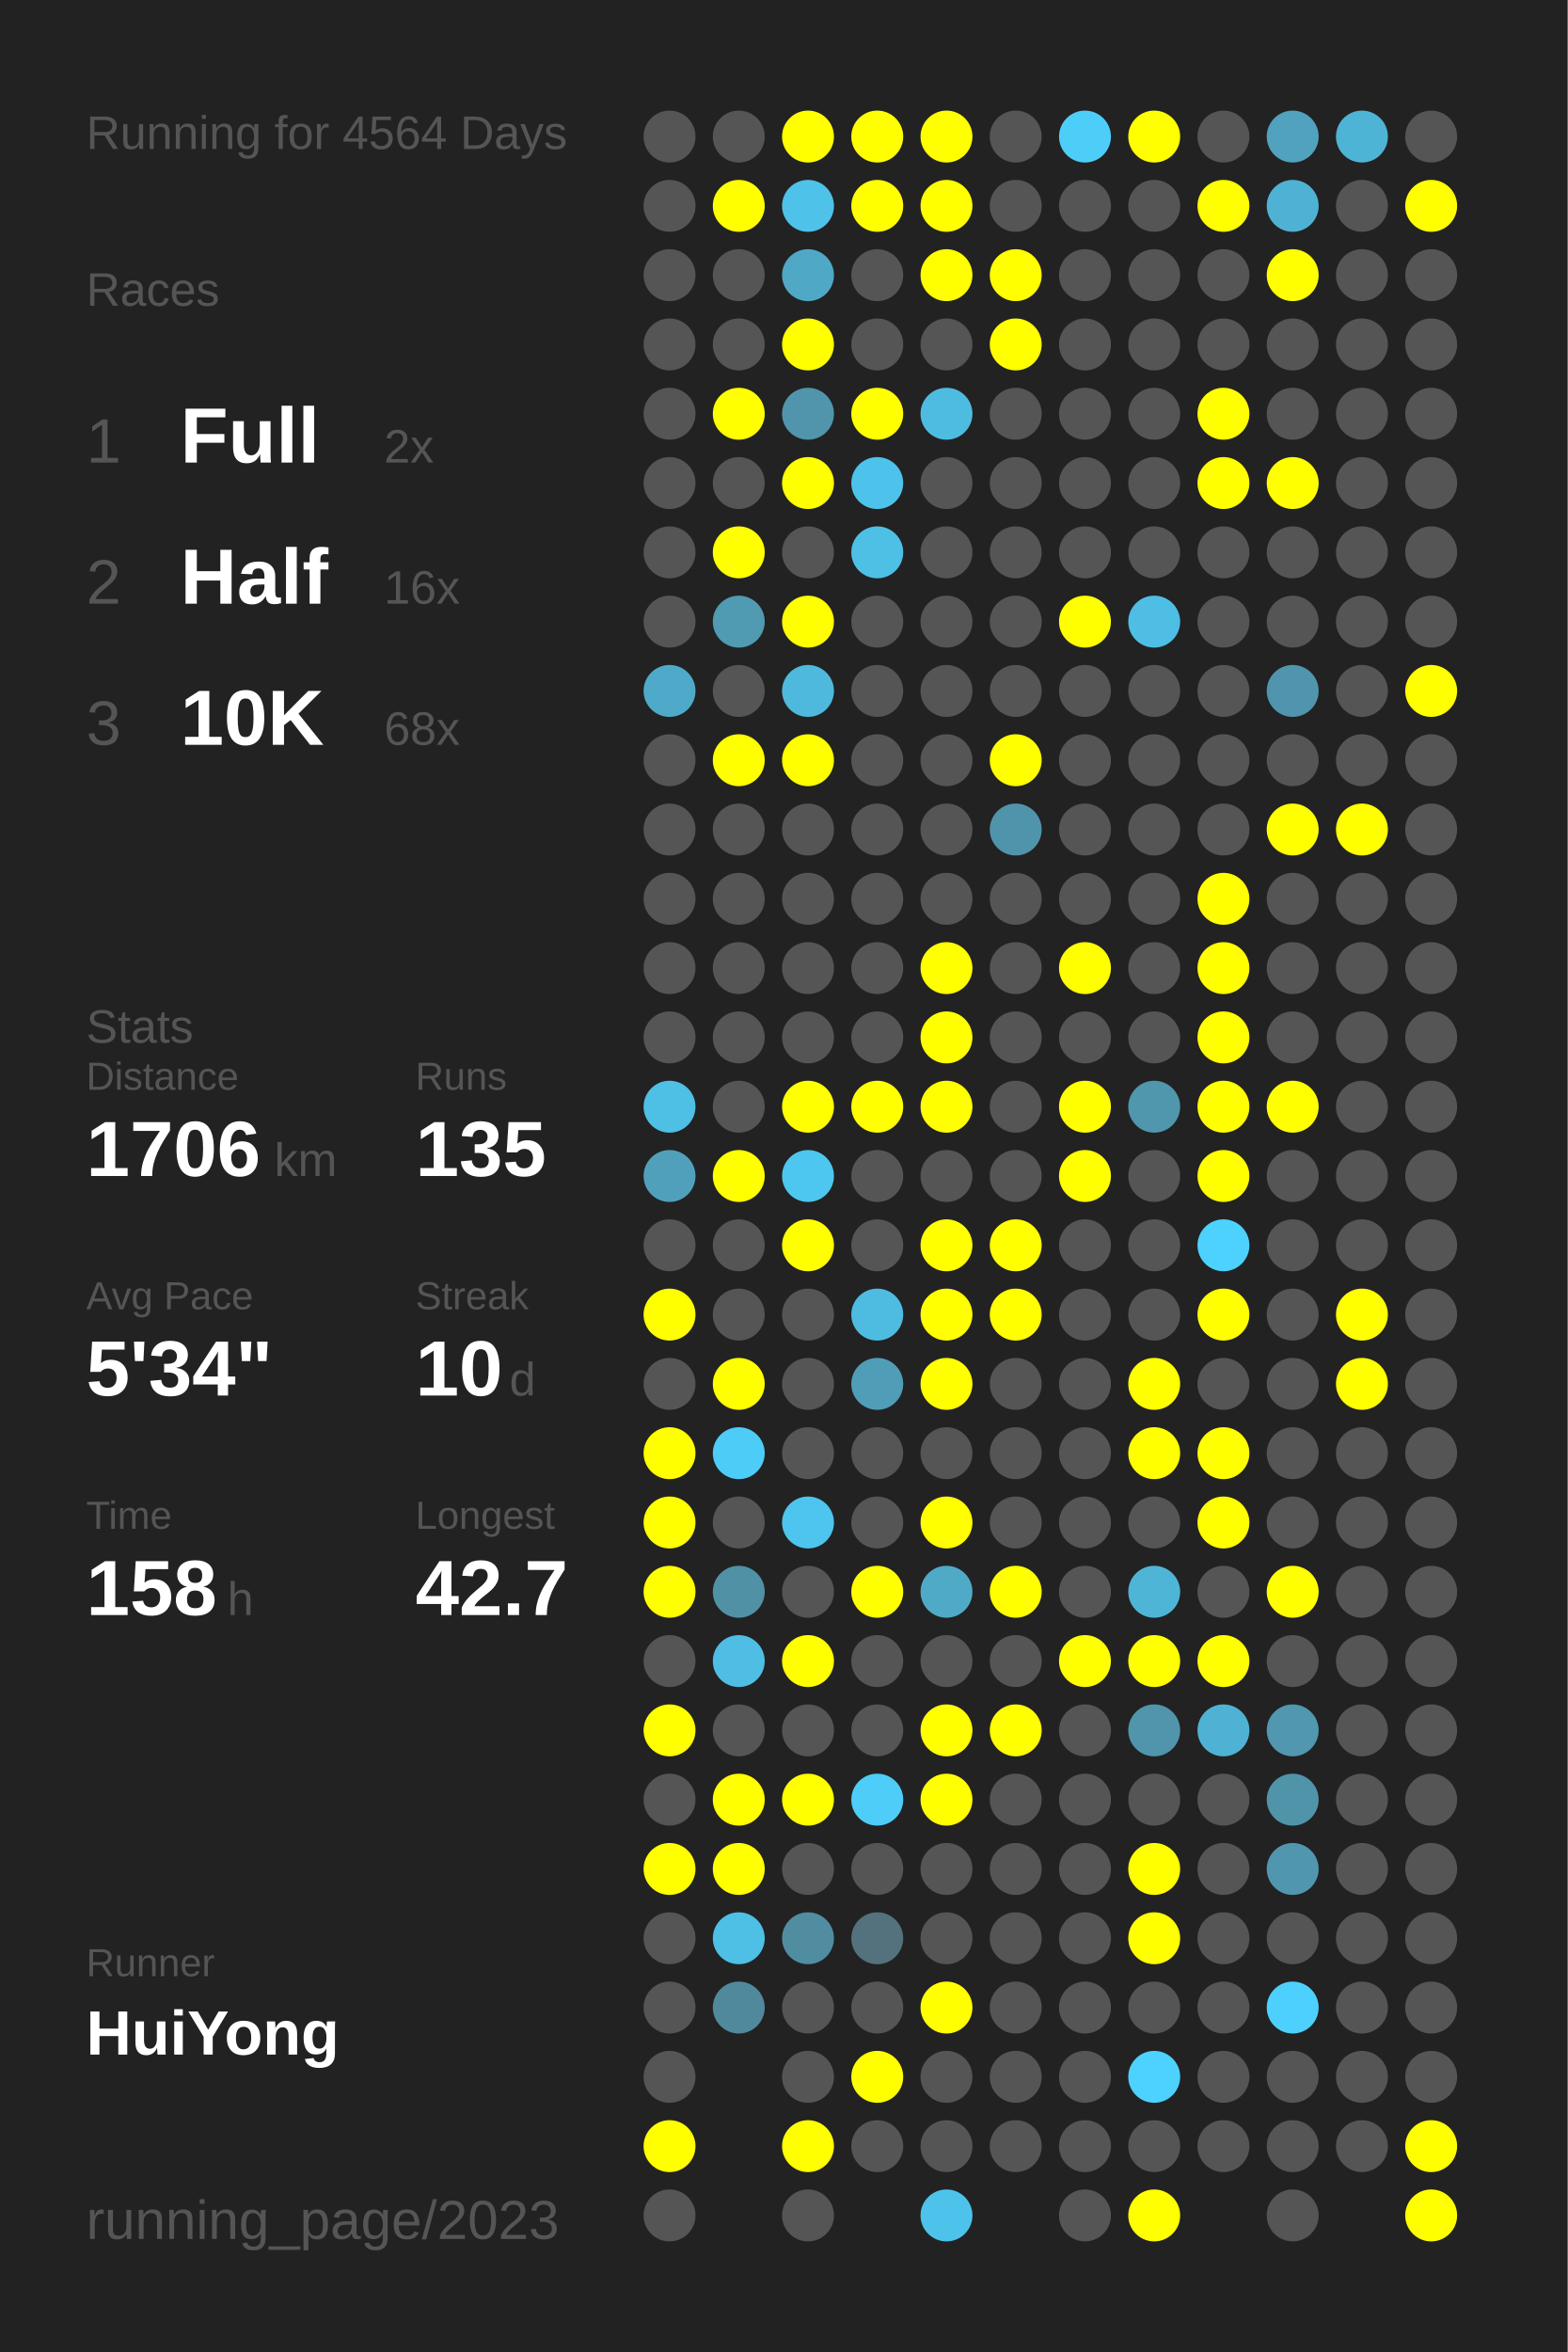
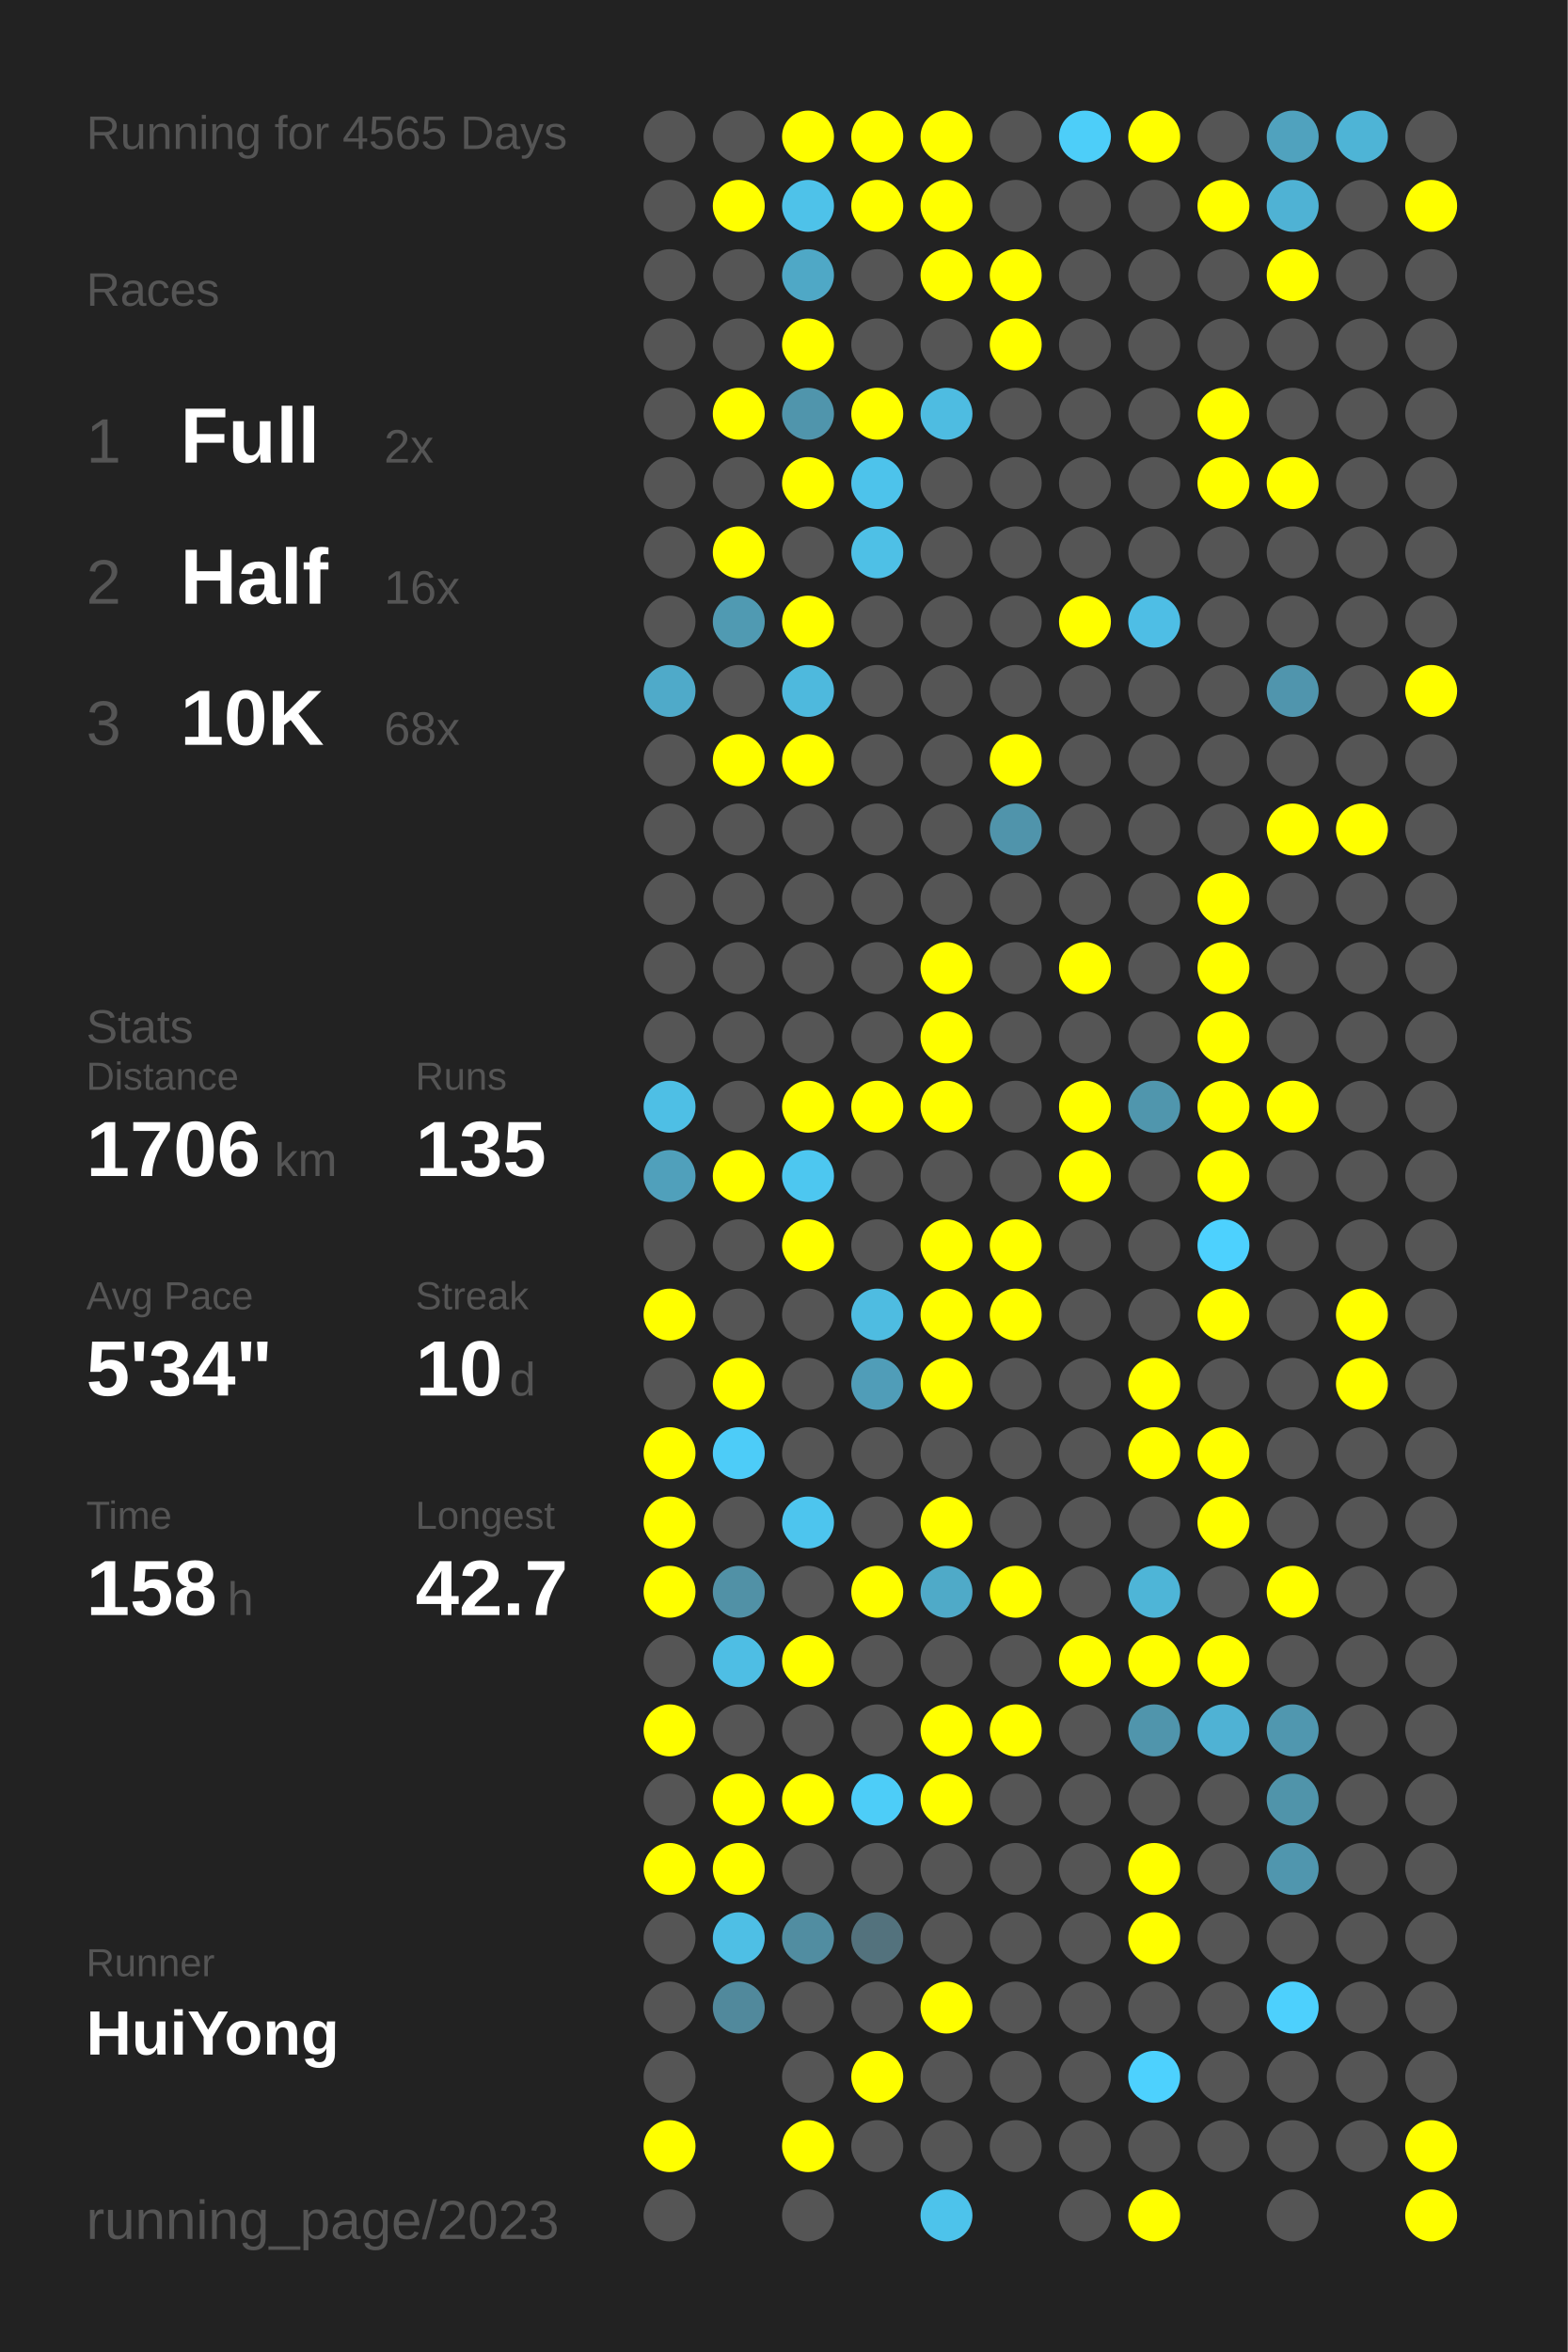
<svg xmlns="http://www.w3.org/2000/svg" baseProfile="full" height="300mm" version="1.1" viewBox="0,0,200,300" width="200mm">
  <defs />
  <rect fill="#222222" height="300" width="200" x="0" y="0" />
-   <text fill="#555555" style="font-size:6px; font-family:Arial;" x="11" y="19">Running for 4564 Days</text>
+   <text fill="#555555" style="font-size:6px; font-family:Arial;" x="11" y="19">Running for 4565 Days</text>
  <text fill="#555555" style="font-size:6px; font-family:Arial;" x="11" y="39">Races</text>
  <text fill="#555555" style="font-size:8px; font-family:Arial;" x="11" y="59">1</text>
  <text fill="#FFFFFF" style="font-size:10px; font-family:Arial; font-weight:bold;" x="23" y="59">Full</text>
  <text fill="#555555" style="font-size:6px; font-family:Arial;" x="49" y="59">2x</text>
  <text fill="#555555" style="font-size:8px; font-family:Arial;" x="11" y="77">2</text>
  <text fill="#FFFFFF" style="font-size:10px; font-family:Arial; font-weight:bold;" x="23" y="77">Half</text>
  <text fill="#555555" style="font-size:6px; font-family:Arial;" x="49" y="77">16x</text>
  <text fill="#555555" style="font-size:8px; font-family:Arial;" x="11" y="95">3</text>
  <text fill="#FFFFFF" style="font-size:10px; font-family:Arial; font-weight:bold;" x="23" y="95">10K</text>
  <text fill="#555555" style="font-size:6px; font-family:Arial;" x="49" y="95">68x</text>
  <text fill="#555555" style="font-size:6px; font-family:Arial;" x="11" y="133">Stats</text>
  <text fill="#555555" style="font-size:5px; font-family:Arial;" x="11" y="139">Distance</text>
  <text fill="#FFFFFF" style="font-size:10px; font-family:Arial; font-weight:bold;" x="11" y="150">1706</text>
  <text fill="#555555" style="font-size:6px; font-family:Arial;" x="35" y="150">km</text>
  <text fill="#555555" style="font-size:5px; font-family:Arial;" x="53" y="139">Runs</text>
  <text fill="#FFFFFF" style="font-size:10px; font-family:Arial; font-weight:bold;" x="53" y="150">135</text>
  <text fill="#555555" style="font-size:5px; font-family:Arial;" x="11" y="167">Avg Pace</text>
  <text fill="#FFFFFF" style="font-size:10px; font-family:Arial; font-weight:bold;" x="11" y="178">5'34"</text>
  <text fill="#555555" style="font-size:5px; font-family:Arial;" x="53" y="167">Streak</text>
  <text fill="#FFFFFF" style="font-size:10px; font-family:Arial; font-weight:bold;" x="53" y="178">10</text>
  <text fill="#555555" style="font-size:6px; font-family:Arial;" x="65" y="178">d</text>
  <text fill="#555555" style="font-size:5px; font-family:Arial;" x="11" y="195">Time</text>
  <text fill="#FFFFFF" style="font-size:10px; font-family:Arial; font-weight:bold;" x="11" y="206">158</text>
  <text fill="#555555" style="font-size:6px; font-family:Arial;" x="29" y="206">h</text>
  <text fill="#555555" style="font-size:5px; font-family:Arial;" x="53" y="195">Longest</text>
  <text fill="#FFFFFF" style="font-size:10px; font-family:Arial; font-weight:bold;" x="53" y="206">42.7</text>
  <text fill="#555555" style="font-size:5px; font-family:Arial;" x="11" y="252.065">Runner</text>
  <text fill="#FFFFFF" style="font-size:8px; font-family:Arial; font-weight:bold;" x="11" y="262.065">HuiYong</text>
  <text fill="#555555" style="font-size:7px; font-family:Arial;" x="11" y="285.581">running_page/2023</text>
  <circle cx="85.417" cy="17.419" fill="#555555" r="3.312" />
  <circle cx="85.417" cy="26.258" fill="#555555" r="3.312" />
  <circle cx="85.417" cy="35.097" fill="#555555" r="3.312" />
  <circle cx="85.417" cy="43.935" fill="#555555" r="3.312" />
  <circle cx="85.417" cy="52.774" fill="#555555" r="3.312" />
  <circle cx="85.417" cy="61.613" fill="#555555" r="3.312" />
  <circle cx="85.417" cy="70.452" fill="#555555" r="3.312" />
  <circle cx="85.417" cy="79.29" fill="#555555" r="3.312" />
  <circle cx="85.417" cy="88.129" fill="#4faac9" r="3.312" />
  <circle cx="85.417" cy="96.968" fill="#555555" r="3.312" />
  <circle cx="85.417" cy="105.806" fill="#555555" r="3.312" />
  <circle cx="85.417" cy="114.645" fill="#555555" r="3.312" />
  <circle cx="85.417" cy="123.484" fill="#555555" r="3.312" />
  <circle cx="85.417" cy="132.323" fill="#555555" r="3.312" />
  <circle cx="85.417" cy="141.161" fill="#4ebfe5" r="3.312" />
  <circle cx="85.417" cy="150" fill="#50a0bb" r="3.312" />
  <circle cx="85.417" cy="158.839" fill="#555555" r="3.312" />
  <circle cx="85.417" cy="167.677" fill="#FFFF00" r="3.312" />
  <circle cx="85.417" cy="176.516" fill="#555555" r="3.312" />
  <circle cx="85.417" cy="185.355" fill="#FFFF00" r="3.312" />
  <circle cx="85.417" cy="194.194" fill="#FFFF00" r="3.312" />
  <circle cx="85.417" cy="203.032" fill="#FFFF00" r="3.312" />
  <circle cx="85.417" cy="211.871" fill="#555555" r="3.312" />
  <circle cx="85.417" cy="220.71" fill="#FFFF00" r="3.312" />
  <circle cx="85.417" cy="229.548" fill="#555555" r="3.312" />
  <circle cx="85.417" cy="238.387" fill="#FFFF00" r="3.312" />
  <circle cx="85.417" cy="247.226" fill="#555555" r="3.312" />
  <circle cx="85.417" cy="256.065" fill="#555555" r="3.312" />
  <circle cx="85.417" cy="264.903" fill="#555555" r="3.312" />
  <circle cx="85.417" cy="273.742" fill="#FFFF00" r="3.312" />
  <circle cx="85.417" cy="282.581" fill="#555555" r="3.312" />
  <circle cx="94.25" cy="17.419" fill="#555555" r="3.312" />
  <circle cx="94.25" cy="26.258" fill="#FFFF00" r="3.312" />
  <circle cx="94.25" cy="35.097" fill="#555555" r="3.312" />
  <circle cx="94.25" cy="43.935" fill="#555555" r="3.312" />
  <circle cx="94.25" cy="52.774" fill="#FFFF00" r="3.312" />
  <circle cx="94.25" cy="61.613" fill="#555555" r="3.312" />
  <circle cx="94.25" cy="70.452" fill="#FFFF00" r="3.312" />
  <circle cx="94.25" cy="79.29" fill="#509ab2" r="3.312" />
  <circle cx="94.25" cy="88.129" fill="#555555" r="3.312" />
  <circle cx="94.25" cy="96.968" fill="#FFFF00" r="3.312" />
  <circle cx="94.25" cy="105.806" fill="#555555" r="3.312" />
  <circle cx="94.25" cy="114.645" fill="#555555" r="3.312" />
  <circle cx="94.25" cy="123.484" fill="#555555" r="3.312" />
  <circle cx="94.25" cy="132.323" fill="#555555" r="3.312" />
  <circle cx="94.25" cy="141.161" fill="#555555" r="3.312" />
  <circle cx="94.25" cy="150" fill="#FFFF00" r="3.312" />
  <circle cx="94.25" cy="158.839" fill="#555555" r="3.312" />
  <circle cx="94.25" cy="167.677" fill="#555555" r="3.312" />
  <circle cx="94.25" cy="176.516" fill="#FFFF00" r="3.312" />
  <circle cx="94.25" cy="185.355" fill="#4dccf8" r="3.312" />
  <circle cx="94.25" cy="194.194" fill="#555555" r="3.312" />
  <circle cx="94.25" cy="203.032" fill="#5191a6" r="3.312" />
  <circle cx="94.25" cy="211.871" fill="#4ebee4" r="3.312" />
  <circle cx="94.25" cy="220.71" fill="#555555" r="3.312" />
  <circle cx="94.25" cy="229.548" fill="#FFFF00" r="3.312" />
  <circle cx="94.25" cy="238.387" fill="#FFFF00" r="3.312" />
  <circle cx="94.25" cy="247.226" fill="#4ebfe5" r="3.312" />
  <circle cx="94.25" cy="256.065" fill="#51899c" r="3.312" />
  <circle cx="103.083" cy="17.419" fill="#FFFF00" r="3.312" />
  <circle cx="103.083" cy="26.258" fill="#4ec2e9" r="3.312" />
  <circle cx="103.083" cy="35.097" fill="#4fa8c6" r="3.312" />
  <circle cx="103.083" cy="43.935" fill="#FFFF00" r="3.312" />
  <circle cx="103.083" cy="52.774" fill="#5095ac" r="3.312" />
  <circle cx="103.083" cy="61.613" fill="#FFFF00" r="3.312" />
  <circle cx="103.083" cy="70.452" fill="#555555" r="3.312" />
  <circle cx="103.083" cy="79.29" fill="#FFFF00" r="3.312" />
  <circle cx="103.083" cy="88.129" fill="#4eb9dd" r="3.312" />
  <circle cx="103.083" cy="96.968" fill="#FFFF00" r="3.312" />
  <circle cx="103.083" cy="105.806" fill="#555555" r="3.312" />
  <circle cx="103.083" cy="114.645" fill="#555555" r="3.312" />
  <circle cx="103.083" cy="123.484" fill="#555555" r="3.312" />
  <circle cx="103.083" cy="132.323" fill="#555555" r="3.312" />
  <circle cx="103.083" cy="141.161" fill="#FFFF00" r="3.312" />
  <circle cx="103.083" cy="150" fill="#4dc7f0" r="3.312" />
  <circle cx="103.083" cy="158.839" fill="#FFFF00" r="3.312" />
  <circle cx="103.083" cy="167.677" fill="#555555" r="3.312" />
  <circle cx="103.083" cy="176.516" fill="#555555" r="3.312" />
  <circle cx="103.083" cy="185.355" fill="#555555" r="3.312" />
  <circle cx="103.083" cy="194.194" fill="#4dc5ee" r="3.312" />
  <circle cx="103.083" cy="203.032" fill="#555555" r="3.312" />
  <circle cx="103.083" cy="211.871" fill="#FFFF00" r="3.312" />
  <circle cx="103.083" cy="220.71" fill="#555555" r="3.312" />
  <circle cx="103.083" cy="229.548" fill="#FFFF00" r="3.312" />
  <circle cx="103.083" cy="238.387" fill="#555555" r="3.312" />
  <circle cx="103.083" cy="247.226" fill="#518da1" r="3.312" />
  <circle cx="103.083" cy="256.065" fill="#555555" r="3.312" />
  <circle cx="103.083" cy="264.903" fill="#555555" r="3.312" />
  <circle cx="103.083" cy="273.742" fill="#FFFF00" r="3.312" />
  <circle cx="103.083" cy="282.581" fill="#555555" r="3.312" />
  <circle cx="111.917" cy="17.419" fill="#FFFF00" r="3.312" />
  <circle cx="111.917" cy="26.258" fill="#FFFF00" r="3.312" />
  <circle cx="111.917" cy="35.097" fill="#555555" r="3.312" />
  <circle cx="111.917" cy="43.935" fill="#555555" r="3.312" />
  <circle cx="111.917" cy="52.774" fill="#FFFF00" r="3.312" />
  <circle cx="111.917" cy="61.613" fill="#4dc3eb" r="3.312" />
  <circle cx="111.917" cy="70.452" fill="#4ec0e6" r="3.312" />
  <circle cx="111.917" cy="79.29" fill="#555555" r="3.312" />
  <circle cx="111.917" cy="88.129" fill="#555555" r="3.312" />
  <circle cx="111.917" cy="96.968" fill="#555555" r="3.312" />
  <circle cx="111.917" cy="105.806" fill="#555555" r="3.312" />
  <circle cx="111.917" cy="114.645" fill="#555555" r="3.312" />
  <circle cx="111.917" cy="123.484" fill="#555555" r="3.312" />
  <circle cx="111.917" cy="132.323" fill="#555555" r="3.312" />
  <circle cx="111.917" cy="141.161" fill="#FFFF00" r="3.312" />
  <circle cx="111.917" cy="150" fill="#555555" r="3.312" />
  <circle cx="111.917" cy="158.839" fill="#555555" r="3.312" />
  <circle cx="111.917" cy="167.677" fill="#4ebce1" r="3.312" />
  <circle cx="111.917" cy="176.516" fill="#509db8" r="3.312" />
  <circle cx="111.917" cy="185.355" fill="#555555" r="3.312" />
  <circle cx="111.917" cy="194.194" fill="#555555" r="3.312" />
  <circle cx="111.917" cy="203.032" fill="#FFFF00" r="3.312" />
  <circle cx="111.917" cy="211.871" fill="#555555" r="3.312" />
  <circle cx="111.917" cy="220.71" fill="#555555" r="3.312" />
  <circle cx="111.917" cy="229.548" fill="#4dcdf8" r="3.312" />
  <circle cx="111.917" cy="238.387" fill="#555555" r="3.312" />
  <circle cx="111.917" cy="247.226" fill="#53727d" r="3.312" />
  <circle cx="111.917" cy="256.065" fill="#555555" r="3.312" />
  <circle cx="111.917" cy="264.903" fill="#FFFF00" r="3.312" />
  <circle cx="111.917" cy="273.742" fill="#555555" r="3.312" />
  <circle cx="120.75" cy="17.419" fill="#FFFF00" r="3.312" />
  <circle cx="120.75" cy="26.258" fill="#FFFF00" r="3.312" />
  <circle cx="120.75" cy="35.097" fill="#FFFF00" r="3.312" />
  <circle cx="120.75" cy="43.935" fill="#555555" r="3.312" />
  <circle cx="120.75" cy="52.774" fill="#4ebce1" r="3.312" />
  <circle cx="120.75" cy="61.613" fill="#555555" r="3.312" />
  <circle cx="120.75" cy="70.452" fill="#555555" r="3.312" />
  <circle cx="120.75" cy="79.29" fill="#555555" r="3.312" />
  <circle cx="120.75" cy="88.129" fill="#555555" r="3.312" />
  <circle cx="120.75" cy="96.968" fill="#555555" r="3.312" />
  <circle cx="120.75" cy="105.806" fill="#555555" r="3.312" />
  <circle cx="120.75" cy="114.645" fill="#555555" r="3.312" />
  <circle cx="120.75" cy="123.484" fill="#FFFF00" r="3.312" />
  <circle cx="120.75" cy="132.323" fill="#FFFF00" r="3.312" />
  <circle cx="120.75" cy="141.161" fill="#FFFF00" r="3.312" />
  <circle cx="120.75" cy="150" fill="#555555" r="3.312" />
  <circle cx="120.75" cy="158.839" fill="#FFFF00" r="3.312" />
  <circle cx="120.75" cy="167.677" fill="#FFFF00" r="3.312" />
  <circle cx="120.75" cy="176.516" fill="#FFFF00" r="3.312" />
  <circle cx="120.75" cy="185.355" fill="#555555" r="3.312" />
  <circle cx="120.75" cy="194.194" fill="#FFFF00" r="3.312" />
  <circle cx="120.75" cy="203.032" fill="#4faac8" r="3.312" />
  <circle cx="120.75" cy="211.871" fill="#555555" r="3.312" />
  <circle cx="120.75" cy="220.71" fill="#FFFF00" r="3.312" />
  <circle cx="120.75" cy="229.548" fill="#FFFF00" r="3.312" />
  <circle cx="120.75" cy="238.387" fill="#555555" r="3.312" />
  <circle cx="120.75" cy="247.226" fill="#555555" r="3.312" />
  <circle cx="120.75" cy="256.065" fill="#FFFF00" r="3.312" />
  <circle cx="120.75" cy="264.903" fill="#555555" r="3.312" />
  <circle cx="120.75" cy="273.742" fill="#555555" r="3.312" />
  <circle cx="120.75" cy="282.581" fill="#4dc3eb" r="3.312" />
  <circle cx="129.583" cy="17.419" fill="#555555" r="3.312" />
  <circle cx="129.583" cy="26.258" fill="#555555" r="3.312" />
  <circle cx="129.583" cy="35.097" fill="#FFFF00" r="3.312" />
  <circle cx="129.583" cy="43.935" fill="#FFFF00" r="3.312" />
  <circle cx="129.583" cy="52.774" fill="#555555" r="3.312" />
  <circle cx="129.583" cy="61.613" fill="#555555" r="3.312" />
  <circle cx="129.583" cy="70.452" fill="#555555" r="3.312" />
  <circle cx="129.583" cy="79.29" fill="#555555" r="3.312" />
  <circle cx="129.583" cy="88.129" fill="#555555" r="3.312" />
  <circle cx="129.583" cy="96.968" fill="#FFFF00" r="3.312" />
  <circle cx="129.583" cy="105.806" fill="#5094ab" r="3.312" />
  <circle cx="129.583" cy="114.645" fill="#555555" r="3.312" />
  <circle cx="129.583" cy="123.484" fill="#555555" r="3.312" />
  <circle cx="129.583" cy="132.323" fill="#555555" r="3.312" />
  <circle cx="129.583" cy="141.161" fill="#555555" r="3.312" />
  <circle cx="129.583" cy="150" fill="#555555" r="3.312" />
  <circle cx="129.583" cy="158.839" fill="#FFFF00" r="3.312" />
  <circle cx="129.583" cy="167.677" fill="#FFFF00" r="3.312" />
  <circle cx="129.583" cy="176.516" fill="#555555" r="3.312" />
  <circle cx="129.583" cy="185.355" fill="#555555" r="3.312" />
  <circle cx="129.583" cy="194.194" fill="#555555" r="3.312" />
  <circle cx="129.583" cy="203.032" fill="#FFFF00" r="3.312" />
  <circle cx="129.583" cy="211.871" fill="#555555" r="3.312" />
  <circle cx="129.583" cy="220.71" fill="#FFFF00" r="3.312" />
  <circle cx="129.583" cy="229.548" fill="#555555" r="3.312" />
  <circle cx="129.583" cy="238.387" fill="#555555" r="3.312" />
  <circle cx="129.583" cy="247.226" fill="#555555" r="3.312" />
  <circle cx="129.583" cy="256.065" fill="#555555" r="3.312" />
  <circle cx="129.583" cy="264.903" fill="#555555" r="3.312" />
  <circle cx="129.583" cy="273.742" fill="#555555" r="3.312" />
  <circle cx="138.417" cy="17.419" fill="#4dcef9" r="3.312" />
  <circle cx="138.417" cy="26.258" fill="#555555" r="3.312" />
  <circle cx="138.417" cy="35.097" fill="#555555" r="3.312" />
  <circle cx="138.417" cy="43.935" fill="#555555" r="3.312" />
  <circle cx="138.417" cy="52.774" fill="#555555" r="3.312" />
  <circle cx="138.417" cy="61.613" fill="#555555" r="3.312" />
  <circle cx="138.417" cy="70.452" fill="#555555" r="3.312" />
  <circle cx="138.417" cy="79.29" fill="#FFFF00" r="3.312" />
  <circle cx="138.417" cy="88.129" fill="#555555" r="3.312" />
  <circle cx="138.417" cy="96.968" fill="#555555" r="3.312" />
  <circle cx="138.417" cy="105.806" fill="#555555" r="3.312" />
  <circle cx="138.417" cy="114.645" fill="#555555" r="3.312" />
  <circle cx="138.417" cy="123.484" fill="#FFFF00" r="3.312" />
  <circle cx="138.417" cy="132.323" fill="#555555" r="3.312" />
  <circle cx="138.417" cy="141.161" fill="#FFFF00" r="3.312" />
  <circle cx="138.417" cy="150" fill="#FFFF00" r="3.312" />
  <circle cx="138.417" cy="158.839" fill="#555555" r="3.312" />
  <circle cx="138.417" cy="167.677" fill="#555555" r="3.312" />
  <circle cx="138.417" cy="176.516" fill="#555555" r="3.312" />
  <circle cx="138.417" cy="185.355" fill="#555555" r="3.312" />
  <circle cx="138.417" cy="194.194" fill="#555555" r="3.312" />
  <circle cx="138.417" cy="203.032" fill="#555555" r="3.312" />
  <circle cx="138.417" cy="211.871" fill="#FFFF00" r="3.312" />
  <circle cx="138.417" cy="220.71" fill="#555555" r="3.312" />
  <circle cx="138.417" cy="229.548" fill="#555555" r="3.312" />
  <circle cx="138.417" cy="238.387" fill="#555555" r="3.312" />
  <circle cx="138.417" cy="247.226" fill="#555555" r="3.312" />
  <circle cx="138.417" cy="256.065" fill="#555555" r="3.312" />
  <circle cx="138.417" cy="264.903" fill="#555555" r="3.312" />
  <circle cx="138.417" cy="273.742" fill="#555555" r="3.312" />
  <circle cx="138.417" cy="282.581" fill="#555555" r="3.312" />
  <circle cx="147.25" cy="17.419" fill="#FFFF00" r="3.312" />
  <circle cx="147.25" cy="26.258" fill="#555555" r="3.312" />
  <circle cx="147.25" cy="35.097" fill="#555555" r="3.312" />
  <circle cx="147.25" cy="43.935" fill="#555555" r="3.312" />
  <circle cx="147.25" cy="52.774" fill="#555555" r="3.312" />
  <circle cx="147.25" cy="61.613" fill="#555555" r="3.312" />
  <circle cx="147.25" cy="70.452" fill="#555555" r="3.312" />
  <circle cx="147.25" cy="79.29" fill="#4ebee5" r="3.312" />
  <circle cx="147.25" cy="88.129" fill="#555555" r="3.312" />
  <circle cx="147.25" cy="96.968" fill="#555555" r="3.312" />
  <circle cx="147.25" cy="105.806" fill="#555555" r="3.312" />
  <circle cx="147.25" cy="114.645" fill="#555555" r="3.312" />
  <circle cx="147.25" cy="123.484" fill="#555555" r="3.312" />
  <circle cx="147.25" cy="132.323" fill="#555555" r="3.312" />
  <circle cx="147.25" cy="141.161" fill="#5096ad" r="3.312" />
  <circle cx="147.25" cy="150" fill="#555555" r="3.312" />
  <circle cx="147.25" cy="158.839" fill="#555555" r="3.312" />
  <circle cx="147.25" cy="167.677" fill="#555555" r="3.312" />
  <circle cx="147.25" cy="176.516" fill="#FFFF00" r="3.312" />
  <circle cx="147.25" cy="185.355" fill="#FFFF00" r="3.312" />
  <circle cx="147.25" cy="194.194" fill="#555555" r="3.312" />
  <circle cx="147.25" cy="203.032" fill="#4eb5d7" r="3.312" />
  <circle cx="147.25" cy="211.871" fill="#FFFF00" r="3.312" />
  <circle cx="147.25" cy="220.71" fill="#5095ac" r="3.312" />
  <circle cx="147.25" cy="229.548" fill="#555555" r="3.312" />
  <circle cx="147.25" cy="238.387" fill="#FFFF00" r="3.312" />
  <circle cx="147.25" cy="247.226" fill="#FFFF00" r="3.312" />
  <circle cx="147.25" cy="256.065" fill="#555555" r="3.312" />
  <circle cx="147.25" cy="264.903" fill="#4dd1fe" r="3.312" />
  <circle cx="147.25" cy="273.742" fill="#555555" r="3.312" />
  <circle cx="147.25" cy="282.581" fill="#FFFF00" r="3.312" />
  <circle cx="156.083" cy="17.419" fill="#555555" r="3.312" />
  <circle cx="156.083" cy="26.258" fill="#FFFF00" r="3.312" />
  <circle cx="156.083" cy="35.097" fill="#555555" r="3.312" />
  <circle cx="156.083" cy="43.935" fill="#555555" r="3.312" />
  <circle cx="156.083" cy="52.774" fill="#FFFF00" r="3.312" />
  <circle cx="156.083" cy="61.613" fill="#FFFF00" r="3.312" />
  <circle cx="156.083" cy="70.452" fill="#555555" r="3.312" />
  <circle cx="156.083" cy="79.29" fill="#555555" r="3.312" />
  <circle cx="156.083" cy="88.129" fill="#555555" r="3.312" />
  <circle cx="156.083" cy="96.968" fill="#555555" r="3.312" />
  <circle cx="156.083" cy="105.806" fill="#555555" r="3.312" />
  <circle cx="156.083" cy="114.645" fill="#FFFF00" r="3.312" />
  <circle cx="156.083" cy="123.484" fill="#FFFF00" r="3.312" />
  <circle cx="156.083" cy="132.323" fill="#FFFF00" r="3.312" />
  <circle cx="156.083" cy="141.161" fill="#FFFF00" r="3.312" />
  <circle cx="156.083" cy="150" fill="#FFFF00" r="3.312" />
  <circle cx="156.083" cy="158.839" fill="#4dd1fe" r="3.312" />
  <circle cx="156.083" cy="167.677" fill="#FFFF00" r="3.312" />
  <circle cx="156.083" cy="176.516" fill="#555555" r="3.312" />
  <circle cx="156.083" cy="185.355" fill="#FFFF00" r="3.312" />
  <circle cx="156.083" cy="194.194" fill="#FFFF00" r="3.312" />
  <circle cx="156.083" cy="203.032" fill="#555555" r="3.312" />
  <circle cx="156.083" cy="211.871" fill="#FFFF00" r="3.312" />
  <circle cx="156.083" cy="220.71" fill="#4fb2d4" r="3.312" />
  <circle cx="156.083" cy="229.548" fill="#555555" r="3.312" />
  <circle cx="156.083" cy="238.387" fill="#555555" r="3.312" />
  <circle cx="156.083" cy="247.226" fill="#555555" r="3.312" />
  <circle cx="156.083" cy="256.065" fill="#555555" r="3.312" />
  <circle cx="156.083" cy="264.903" fill="#555555" r="3.312" />
  <circle cx="156.083" cy="273.742" fill="#555555" r="3.312" />
  <circle cx="164.917" cy="17.419" fill="#50a2be" r="3.312" />
  <circle cx="164.917" cy="26.258" fill="#4fb2d4" r="3.312" />
  <circle cx="164.917" cy="35.097" fill="#FFFF00" r="3.312" />
  <circle cx="164.917" cy="43.935" fill="#555555" r="3.312" />
  <circle cx="164.917" cy="52.774" fill="#555555" r="3.312" />
  <circle cx="164.917" cy="61.613" fill="#FFFF00" r="3.312" />
  <circle cx="164.917" cy="70.452" fill="#555555" r="3.312" />
  <circle cx="164.917" cy="79.29" fill="#555555" r="3.312" />
  <circle cx="164.917" cy="88.129" fill="#5095ad" r="3.312" />
  <circle cx="164.917" cy="96.968" fill="#555555" r="3.312" />
  <circle cx="164.917" cy="105.806" fill="#FFFF00" r="3.312" />
  <circle cx="164.917" cy="114.645" fill="#555555" r="3.312" />
  <circle cx="164.917" cy="123.484" fill="#555555" r="3.312" />
  <circle cx="164.917" cy="132.323" fill="#555555" r="3.312" />
  <circle cx="164.917" cy="141.161" fill="#FFFF00" r="3.312" />
  <circle cx="164.917" cy="150" fill="#555555" r="3.312" />
  <circle cx="164.917" cy="158.839" fill="#555555" r="3.312" />
  <circle cx="164.917" cy="167.677" fill="#555555" r="3.312" />
  <circle cx="164.917" cy="176.516" fill="#555555" r="3.312" />
  <circle cx="164.917" cy="185.355" fill="#555555" r="3.312" />
  <circle cx="164.917" cy="194.194" fill="#555555" r="3.312" />
  <circle cx="164.917" cy="203.032" fill="#FFFF00" r="3.312" />
  <circle cx="164.917" cy="211.871" fill="#555555" r="3.312" />
  <circle cx="164.917" cy="220.71" fill="#5097af" r="3.312" />
  <circle cx="164.917" cy="229.548" fill="#5094aa" r="3.312" />
  <circle cx="164.917" cy="238.387" fill="#5096ae" r="3.312" />
  <circle cx="164.917" cy="247.226" fill="#555555" r="3.312" />
  <circle cx="164.917" cy="256.065" fill="#4dd0fd" r="3.312" />
  <circle cx="164.917" cy="264.903" fill="#555555" r="3.312" />
  <circle cx="164.917" cy="273.742" fill="#555555" r="3.312" />
  <circle cx="164.917" cy="282.581" fill="#555555" r="3.312" />
  <circle cx="173.75" cy="17.419" fill="#4eb4d6" r="3.312" />
  <circle cx="173.75" cy="26.258" fill="#555555" r="3.312" />
  <circle cx="173.75" cy="35.097" fill="#555555" r="3.312" />
  <circle cx="173.75" cy="43.935" fill="#555555" r="3.312" />
  <circle cx="173.75" cy="52.774" fill="#555555" r="3.312" />
  <circle cx="173.75" cy="61.613" fill="#555555" r="3.312" />
  <circle cx="173.75" cy="70.452" fill="#555555" r="3.312" />
  <circle cx="173.75" cy="79.29" fill="#555555" r="3.312" />
  <circle cx="173.75" cy="88.129" fill="#555555" r="3.312" />
  <circle cx="173.75" cy="96.968" fill="#555555" r="3.312" />
  <circle cx="173.75" cy="105.806" fill="#FFFF00" r="3.312" />
  <circle cx="173.75" cy="114.645" fill="#555555" r="3.312" />
  <circle cx="173.75" cy="123.484" fill="#555555" r="3.312" />
  <circle cx="173.75" cy="132.323" fill="#555555" r="3.312" />
  <circle cx="173.75" cy="141.161" fill="#555555" r="3.312" />
  <circle cx="173.75" cy="150" fill="#555555" r="3.312" />
  <circle cx="173.75" cy="158.839" fill="#555555" r="3.312" />
  <circle cx="173.75" cy="167.677" fill="#FFFF00" r="3.312" />
  <circle cx="173.75" cy="176.516" fill="#FFFF00" r="3.312" />
  <circle cx="173.75" cy="185.355" fill="#555555" r="3.312" />
  <circle cx="173.75" cy="194.194" fill="#555555" r="3.312" />
  <circle cx="173.75" cy="203.032" fill="#555555" r="3.312" />
  <circle cx="173.75" cy="211.871" fill="#555555" r="3.312" />
  <circle cx="173.75" cy="220.71" fill="#555555" r="3.312" />
  <circle cx="173.75" cy="229.548" fill="#555555" r="3.312" />
  <circle cx="173.75" cy="238.387" fill="#555555" r="3.312" />
  <circle cx="173.75" cy="247.226" fill="#555555" r="3.312" />
  <circle cx="173.75" cy="256.065" fill="#555555" r="3.312" />
  <circle cx="173.75" cy="264.903" fill="#555555" r="3.312" />
  <circle cx="173.75" cy="273.742" fill="#555555" r="3.312" />
  <circle cx="182.583" cy="17.419" fill="#555555" r="3.312" />
  <circle cx="182.583" cy="26.258" fill="#FFFF00" r="3.312" />
  <circle cx="182.583" cy="35.097" fill="#555555" r="3.312" />
  <circle cx="182.583" cy="43.935" fill="#555555" r="3.312" />
  <circle cx="182.583" cy="52.774" fill="#555555" r="3.312" />
  <circle cx="182.583" cy="61.613" fill="#555555" r="3.312" />
  <circle cx="182.583" cy="70.452" fill="#555555" r="3.312" />
  <circle cx="182.583" cy="79.29" fill="#555555" r="3.312" />
  <circle cx="182.583" cy="88.129" fill="#FFFF00" r="3.312" />
  <circle cx="182.583" cy="96.968" fill="#555555" r="3.312" />
  <circle cx="182.583" cy="105.806" fill="#555555" r="3.312" />
  <circle cx="182.583" cy="114.645" fill="#555555" r="3.312" />
  <circle cx="182.583" cy="123.484" fill="#555555" r="3.312" />
  <circle cx="182.583" cy="132.323" fill="#555555" r="3.312" />
  <circle cx="182.583" cy="141.161" fill="#555555" r="3.312" />
  <circle cx="182.583" cy="150" fill="#555555" r="3.312" />
  <circle cx="182.583" cy="158.839" fill="#555555" r="3.312" />
  <circle cx="182.583" cy="167.677" fill="#555555" r="3.312" />
  <circle cx="182.583" cy="176.516" fill="#555555" r="3.312" />
  <circle cx="182.583" cy="185.355" fill="#555555" r="3.312" />
  <circle cx="182.583" cy="194.194" fill="#555555" r="3.312" />
  <circle cx="182.583" cy="203.032" fill="#555555" r="3.312" />
  <circle cx="182.583" cy="211.871" fill="#555555" r="3.312" />
  <circle cx="182.583" cy="220.71" fill="#555555" r="3.312" />
  <circle cx="182.583" cy="229.548" fill="#555555" r="3.312" />
  <circle cx="182.583" cy="238.387" fill="#555555" r="3.312" />
  <circle cx="182.583" cy="247.226" fill="#555555" r="3.312" />
  <circle cx="182.583" cy="256.065" fill="#555555" r="3.312" />
  <circle cx="182.583" cy="264.903" fill="#555555" r="3.312" />
  <circle cx="182.583" cy="273.742" fill="#FFFF00" r="3.312" />
  <circle cx="182.583" cy="282.581" fill="#FFFF00" r="3.312" />
</svg>
